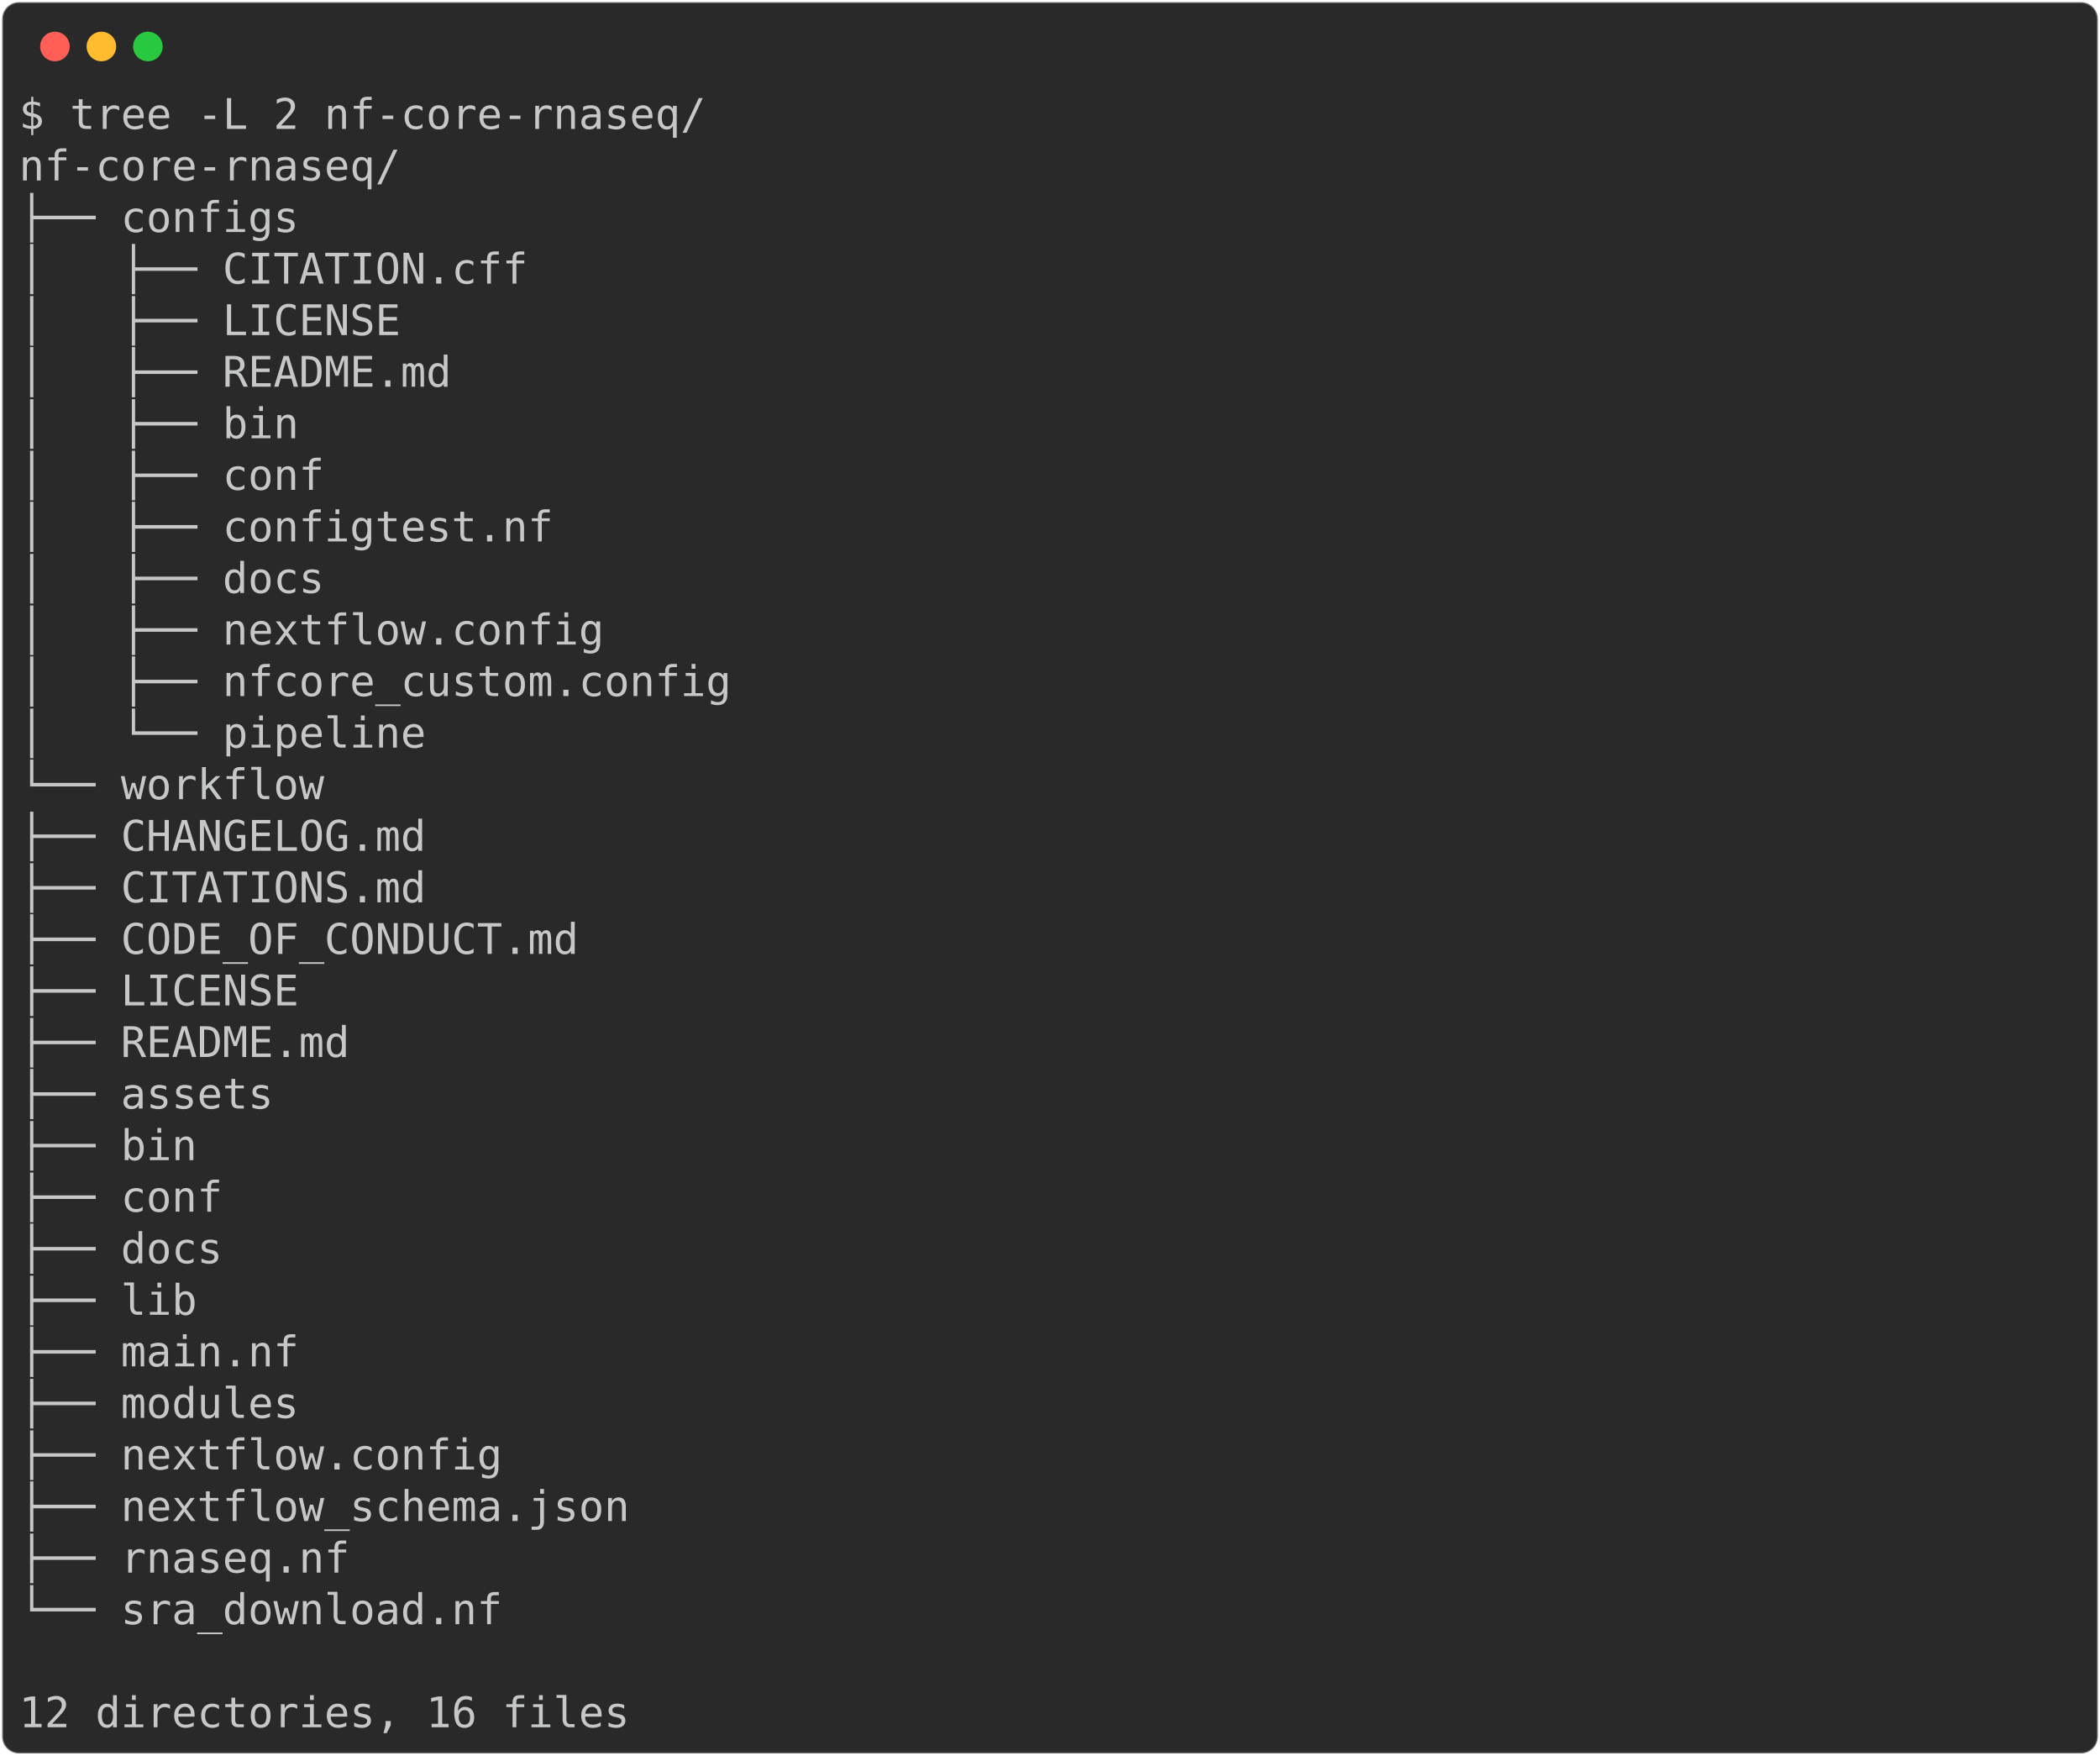
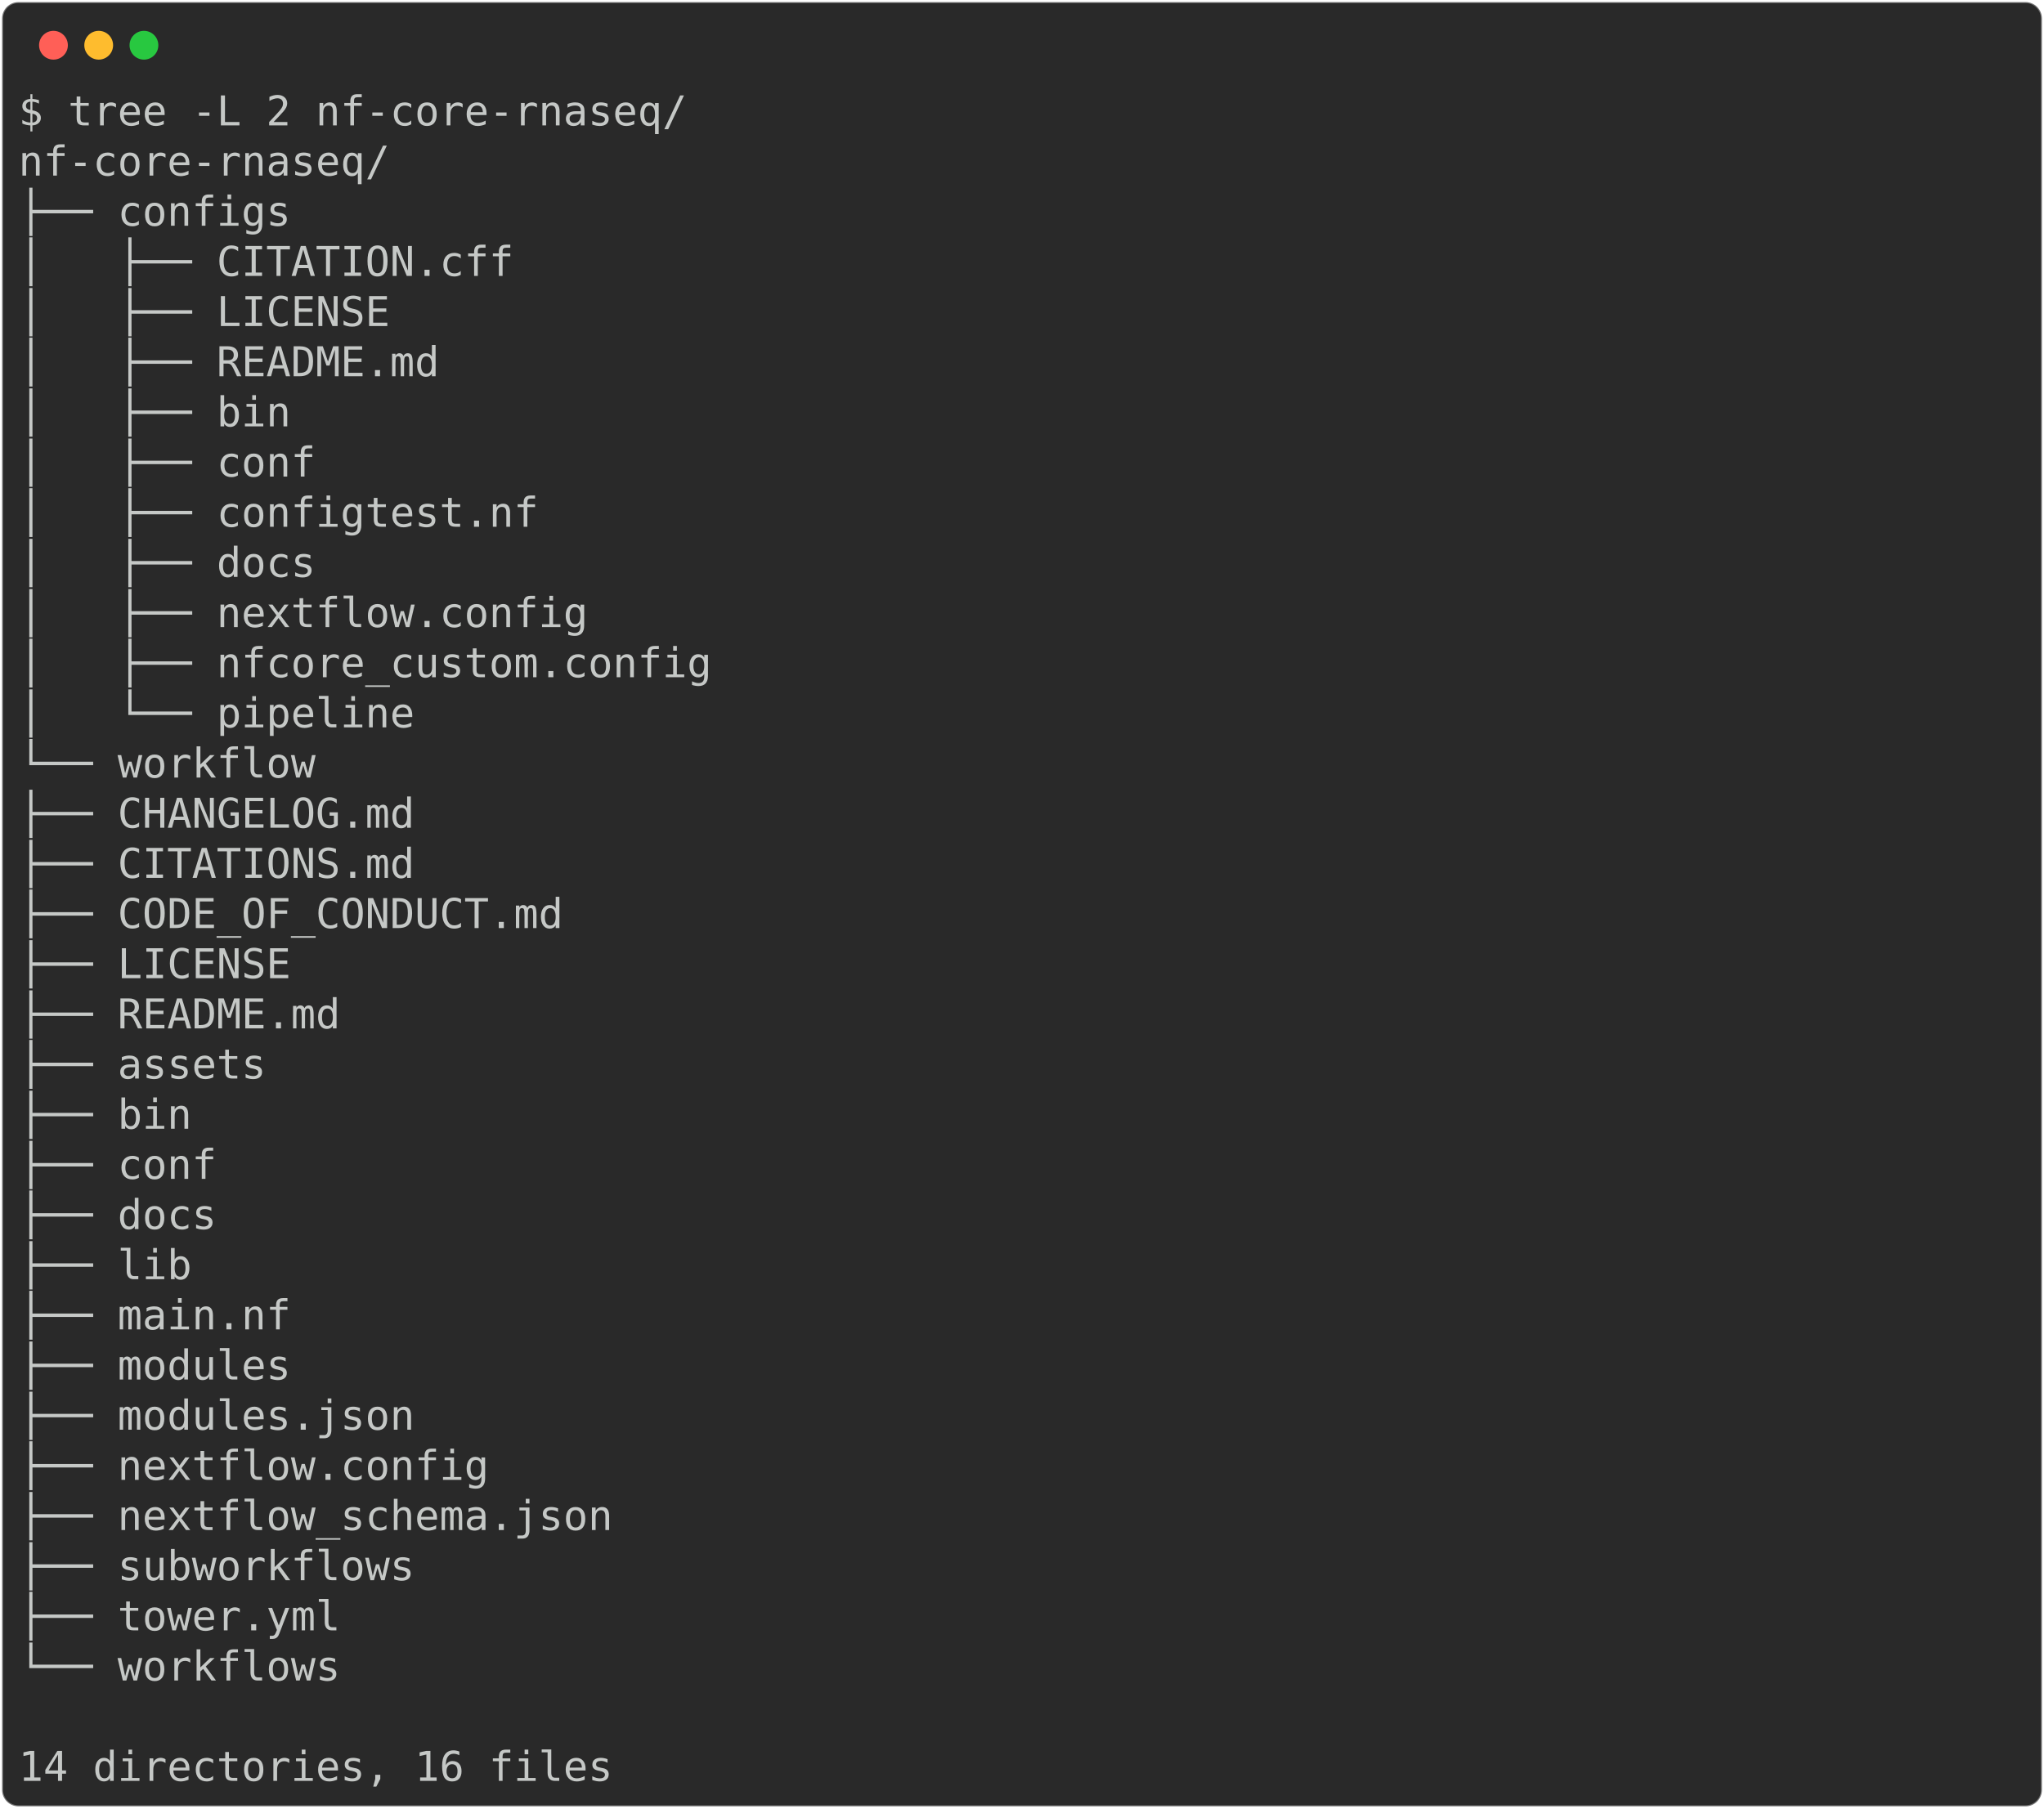
- <svg xmlns="http://www.w3.org/2000/svg" class="rich-terminal" viewBox="0 0 994 830.8">
+ <svg xmlns="http://www.w3.org/2000/svg" class="rich-terminal" viewBox="0 0 994 879.6">
  <style>

    @font-face {
        font-family: "Fira Code";
        src: local("FiraCode-Regular"),
                url("https://cdnjs.cloudflare.com/ajax/libs/firacode/6.2.0/woff2/FiraCode-Regular.woff2") format("woff2"),
                url("https://cdnjs.cloudflare.com/ajax/libs/firacode/6.2.0/woff/FiraCode-Regular.woff") format("woff");
        font-style: normal;
        font-weight: 400;
    }
    @font-face {
        font-family: "Fira Code";
        src: local("FiraCode-Bold"),
                url("https://cdnjs.cloudflare.com/ajax/libs/firacode/6.2.0/woff2/FiraCode-Bold.woff2") format("woff2"),
                url("https://cdnjs.cloudflare.com/ajax/libs/firacode/6.2.0/woff/FiraCode-Bold.woff") format("woff");
        font-style: bold;
        font-weight: 700;
    }

-     .terminal-3782564989-matrix {
+     .terminal-187724284-matrix {
        font-family: Fira Code, monospace;
        font-size: 20px;
        line-height: 24.4px;
        font-variant-east-asian: full-width;
    }

-     .terminal-3782564989-title {
+     .terminal-187724284-title {
        font-size: 18px;
        font-weight: bold;
        font-family: arial;
    }

-     .terminal-3782564989-r1 { fill: #c5c8c6 }
+     .terminal-187724284-r1 { fill: #c5c8c6 }
    </style>
  <defs>
-     <clipPath id="terminal-3782564989-clip-terminal">
-       <rect x="0" y="0" width="975.0" height="779.8" />
-     </clipPath>
-     <clipPath id="terminal-3782564989-line-0">
+     <clipPath id="terminal-187724284-clip-terminal">
+       <rect x="0" y="0" width="975.0" height="828.6" />
+     </clipPath>
+     <clipPath id="terminal-187724284-line-0">
      <rect x="0" y="1.5" width="976" height="24.65" />
    </clipPath>
-     <clipPath id="terminal-3782564989-line-1">
+     <clipPath id="terminal-187724284-line-1">
      <rect x="0" y="25.9" width="976" height="24.65" />
    </clipPath>
-     <clipPath id="terminal-3782564989-line-2">
+     <clipPath id="terminal-187724284-line-2">
      <rect x="0" y="50.3" width="976" height="24.65" />
    </clipPath>
-     <clipPath id="terminal-3782564989-line-3">
+     <clipPath id="terminal-187724284-line-3">
      <rect x="0" y="74.7" width="976" height="24.65" />
    </clipPath>
-     <clipPath id="terminal-3782564989-line-4">
+     <clipPath id="terminal-187724284-line-4">
      <rect x="0" y="99.1" width="976" height="24.65" />
    </clipPath>
-     <clipPath id="terminal-3782564989-line-5">
+     <clipPath id="terminal-187724284-line-5">
      <rect x="0" y="123.5" width="976" height="24.65" />
    </clipPath>
-     <clipPath id="terminal-3782564989-line-6">
+     <clipPath id="terminal-187724284-line-6">
      <rect x="0" y="147.9" width="976" height="24.65" />
    </clipPath>
-     <clipPath id="terminal-3782564989-line-7">
+     <clipPath id="terminal-187724284-line-7">
      <rect x="0" y="172.3" width="976" height="24.65" />
    </clipPath>
-     <clipPath id="terminal-3782564989-line-8">
+     <clipPath id="terminal-187724284-line-8">
      <rect x="0" y="196.7" width="976" height="24.65" />
    </clipPath>
-     <clipPath id="terminal-3782564989-line-9">
+     <clipPath id="terminal-187724284-line-9">
      <rect x="0" y="221.1" width="976" height="24.65" />
    </clipPath>
-     <clipPath id="terminal-3782564989-line-10">
+     <clipPath id="terminal-187724284-line-10">
      <rect x="0" y="245.5" width="976" height="24.65" />
    </clipPath>
-     <clipPath id="terminal-3782564989-line-11">
+     <clipPath id="terminal-187724284-line-11">
      <rect x="0" y="269.9" width="976" height="24.65" />
    </clipPath>
-     <clipPath id="terminal-3782564989-line-12">
+     <clipPath id="terminal-187724284-line-12">
      <rect x="0" y="294.3" width="976" height="24.65" />
    </clipPath>
-     <clipPath id="terminal-3782564989-line-13">
+     <clipPath id="terminal-187724284-line-13">
      <rect x="0" y="318.7" width="976" height="24.65" />
    </clipPath>
-     <clipPath id="terminal-3782564989-line-14">
+     <clipPath id="terminal-187724284-line-14">
      <rect x="0" y="343.1" width="976" height="24.65" />
    </clipPath>
-     <clipPath id="terminal-3782564989-line-15">
+     <clipPath id="terminal-187724284-line-15">
      <rect x="0" y="367.5" width="976" height="24.65" />
    </clipPath>
-     <clipPath id="terminal-3782564989-line-16">
+     <clipPath id="terminal-187724284-line-16">
      <rect x="0" y="391.9" width="976" height="24.65" />
    </clipPath>
-     <clipPath id="terminal-3782564989-line-17">
+     <clipPath id="terminal-187724284-line-17">
      <rect x="0" y="416.3" width="976" height="24.65" />
    </clipPath>
-     <clipPath id="terminal-3782564989-line-18">
+     <clipPath id="terminal-187724284-line-18">
      <rect x="0" y="440.7" width="976" height="24.65" />
    </clipPath>
-     <clipPath id="terminal-3782564989-line-19">
+     <clipPath id="terminal-187724284-line-19">
      <rect x="0" y="465.1" width="976" height="24.65" />
    </clipPath>
-     <clipPath id="terminal-3782564989-line-20">
+     <clipPath id="terminal-187724284-line-20">
      <rect x="0" y="489.5" width="976" height="24.65" />
    </clipPath>
-     <clipPath id="terminal-3782564989-line-21">
+     <clipPath id="terminal-187724284-line-21">
      <rect x="0" y="513.9" width="976" height="24.65" />
    </clipPath>
-     <clipPath id="terminal-3782564989-line-22">
+     <clipPath id="terminal-187724284-line-22">
      <rect x="0" y="538.3" width="976" height="24.65" />
    </clipPath>
-     <clipPath id="terminal-3782564989-line-23">
+     <clipPath id="terminal-187724284-line-23">
      <rect x="0" y="562.7" width="976" height="24.65" />
    </clipPath>
-     <clipPath id="terminal-3782564989-line-24">
+     <clipPath id="terminal-187724284-line-24">
      <rect x="0" y="587.1" width="976" height="24.65" />
    </clipPath>
-     <clipPath id="terminal-3782564989-line-25">
+     <clipPath id="terminal-187724284-line-25">
      <rect x="0" y="611.5" width="976" height="24.65" />
    </clipPath>
-     <clipPath id="terminal-3782564989-line-26">
+     <clipPath id="terminal-187724284-line-26">
      <rect x="0" y="635.9" width="976" height="24.65" />
    </clipPath>
-     <clipPath id="terminal-3782564989-line-27">
+     <clipPath id="terminal-187724284-line-27">
      <rect x="0" y="660.3" width="976" height="24.65" />
    </clipPath>
-     <clipPath id="terminal-3782564989-line-28">
+     <clipPath id="terminal-187724284-line-28">
      <rect x="0" y="684.7" width="976" height="24.65" />
    </clipPath>
-     <clipPath id="terminal-3782564989-line-29">
+     <clipPath id="terminal-187724284-line-29">
      <rect x="0" y="709.1" width="976" height="24.65" />
    </clipPath>
-     <clipPath id="terminal-3782564989-line-30">
+     <clipPath id="terminal-187724284-line-30">
      <rect x="0" y="733.5" width="976" height="24.65" />
    </clipPath>
+     <clipPath id="terminal-187724284-line-31">
+       <rect x="0" y="757.9" width="976" height="24.65" />
+     </clipPath>
+     <clipPath id="terminal-187724284-line-32">
+       <rect x="0" y="782.3" width="976" height="24.65" />
+     </clipPath>
  </defs>
-   <rect fill="#292929" stroke="rgba(255,255,255,0.35)" stroke-width="1" x="1" y="1" width="992" height="828.8" rx="8" />
+   <rect fill="#292929" stroke="rgba(255,255,255,0.35)" stroke-width="1" x="1" y="1" width="992" height="877.6" rx="8" />
  <g transform="translate(26,22)">
    <circle cx="0" cy="0" r="7" fill="#ff5f57" />
    <circle cx="22" cy="0" r="7" fill="#febc2e" />
    <circle cx="44" cy="0" r="7" fill="#28c840" />
  </g>
-   <g transform="translate(9, 41)" clip-path="url(#terminal-3782564989-clip-terminal)">
-     <g class="terminal-3782564989-matrix">
-       <text class="terminal-3782564989-r1" x="0" y="20" textLength="329.4" clip-path="url(#terminal-3782564989-line-0)">$ tree -L 2 nf-core-rnaseq/</text>
-       <text class="terminal-3782564989-r1" x="976" y="20" textLength="12.2" clip-path="url(#terminal-3782564989-line-0)">
- </text>
-       <text class="terminal-3782564989-r1" x="0" y="44.4" textLength="183" clip-path="url(#terminal-3782564989-line-1)">nf-core-rnaseq/</text>
-       <text class="terminal-3782564989-r1" x="976" y="44.4" textLength="12.2" clip-path="url(#terminal-3782564989-line-1)">
- </text>
-       <text class="terminal-3782564989-r1" x="0" y="68.8" textLength="134.2" clip-path="url(#terminal-3782564989-line-2)">├── configs</text>
-       <text class="terminal-3782564989-r1" x="976" y="68.8" textLength="12.2" clip-path="url(#terminal-3782564989-line-2)">
- </text>
-       <text class="terminal-3782564989-r1" x="0" y="93.2" textLength="244" clip-path="url(#terminal-3782564989-line-3)">│   ├── CITATION.cff</text>
-       <text class="terminal-3782564989-r1" x="976" y="93.2" textLength="12.2" clip-path="url(#terminal-3782564989-line-3)">
- </text>
-       <text class="terminal-3782564989-r1" x="0" y="117.6" textLength="183" clip-path="url(#terminal-3782564989-line-4)">│   ├── LICENSE</text>
-       <text class="terminal-3782564989-r1" x="976" y="117.6" textLength="12.2" clip-path="url(#terminal-3782564989-line-4)">
- </text>
-       <text class="terminal-3782564989-r1" x="0" y="142" textLength="207.4" clip-path="url(#terminal-3782564989-line-5)">│   ├── README.md</text>
-       <text class="terminal-3782564989-r1" x="976" y="142" textLength="12.2" clip-path="url(#terminal-3782564989-line-5)">
- </text>
-       <text class="terminal-3782564989-r1" x="0" y="166.4" textLength="134.2" clip-path="url(#terminal-3782564989-line-6)">│   ├── bin</text>
-       <text class="terminal-3782564989-r1" x="976" y="166.4" textLength="12.2" clip-path="url(#terminal-3782564989-line-6)">
- </text>
-       <text class="terminal-3782564989-r1" x="0" y="190.8" textLength="146.4" clip-path="url(#terminal-3782564989-line-7)">│   ├── conf</text>
-       <text class="terminal-3782564989-r1" x="976" y="190.8" textLength="12.2" clip-path="url(#terminal-3782564989-line-7)">
- </text>
-       <text class="terminal-3782564989-r1" x="0" y="215.2" textLength="256.2" clip-path="url(#terminal-3782564989-line-8)">│   ├── configtest.nf</text>
-       <text class="terminal-3782564989-r1" x="976" y="215.2" textLength="12.2" clip-path="url(#terminal-3782564989-line-8)">
- </text>
-       <text class="terminal-3782564989-r1" x="0" y="239.6" textLength="146.4" clip-path="url(#terminal-3782564989-line-9)">│   ├── docs</text>
-       <text class="terminal-3782564989-r1" x="976" y="239.6" textLength="12.2" clip-path="url(#terminal-3782564989-line-9)">
- </text>
-       <text class="terminal-3782564989-r1" x="0" y="264" textLength="280.6" clip-path="url(#terminal-3782564989-line-10)">│   ├── nextflow.config</text>
-       <text class="terminal-3782564989-r1" x="976" y="264" textLength="12.2" clip-path="url(#terminal-3782564989-line-10)">
- </text>
-       <text class="terminal-3782564989-r1" x="0" y="288.4" textLength="341.6" clip-path="url(#terminal-3782564989-line-11)">│   ├── nfcore_custom.config</text>
-       <text class="terminal-3782564989-r1" x="976" y="288.4" textLength="12.2" clip-path="url(#terminal-3782564989-line-11)">
- </text>
-       <text class="terminal-3782564989-r1" x="0" y="312.8" textLength="195.2" clip-path="url(#terminal-3782564989-line-12)">│   └── pipeline</text>
-       <text class="terminal-3782564989-r1" x="976" y="312.8" textLength="12.2" clip-path="url(#terminal-3782564989-line-12)">
- </text>
-       <text class="terminal-3782564989-r1" x="0" y="337.2" textLength="146.4" clip-path="url(#terminal-3782564989-line-13)">└── workflow</text>
-       <text class="terminal-3782564989-r1" x="976" y="337.2" textLength="12.2" clip-path="url(#terminal-3782564989-line-13)">
- </text>
-       <text class="terminal-3782564989-r1" x="0" y="361.6" textLength="244" clip-path="url(#terminal-3782564989-line-14)">    ├── CHANGELOG.md</text>
-       <text class="terminal-3782564989-r1" x="976" y="361.6" textLength="12.2" clip-path="url(#terminal-3782564989-line-14)">
- </text>
-       <text class="terminal-3782564989-r1" x="0" y="386" textLength="244" clip-path="url(#terminal-3782564989-line-15)">    ├── CITATIONS.md</text>
-       <text class="terminal-3782564989-r1" x="976" y="386" textLength="12.2" clip-path="url(#terminal-3782564989-line-15)">
- </text>
-       <text class="terminal-3782564989-r1" x="0" y="410.4" textLength="317.2" clip-path="url(#terminal-3782564989-line-16)">    ├── CODE_OF_CONDUCT.md</text>
-       <text class="terminal-3782564989-r1" x="976" y="410.4" textLength="12.2" clip-path="url(#terminal-3782564989-line-16)">
- </text>
-       <text class="terminal-3782564989-r1" x="0" y="434.8" textLength="183" clip-path="url(#terminal-3782564989-line-17)">    ├── LICENSE</text>
-       <text class="terminal-3782564989-r1" x="976" y="434.8" textLength="12.2" clip-path="url(#terminal-3782564989-line-17)">
- </text>
-       <text class="terminal-3782564989-r1" x="0" y="459.2" textLength="207.4" clip-path="url(#terminal-3782564989-line-18)">    ├── README.md</text>
-       <text class="terminal-3782564989-r1" x="976" y="459.2" textLength="12.2" clip-path="url(#terminal-3782564989-line-18)">
- </text>
-       <text class="terminal-3782564989-r1" x="0" y="483.6" textLength="170.8" clip-path="url(#terminal-3782564989-line-19)">    ├── assets</text>
-       <text class="terminal-3782564989-r1" x="976" y="483.6" textLength="12.2" clip-path="url(#terminal-3782564989-line-19)">
- </text>
-       <text class="terminal-3782564989-r1" x="0" y="508" textLength="134.2" clip-path="url(#terminal-3782564989-line-20)">    ├── bin</text>
-       <text class="terminal-3782564989-r1" x="976" y="508" textLength="12.2" clip-path="url(#terminal-3782564989-line-20)">
- </text>
-       <text class="terminal-3782564989-r1" x="0" y="532.4" textLength="146.4" clip-path="url(#terminal-3782564989-line-21)">    ├── conf</text>
-       <text class="terminal-3782564989-r1" x="976" y="532.4" textLength="12.2" clip-path="url(#terminal-3782564989-line-21)">
- </text>
-       <text class="terminal-3782564989-r1" x="0" y="556.8" textLength="146.4" clip-path="url(#terminal-3782564989-line-22)">    ├── docs</text>
-       <text class="terminal-3782564989-r1" x="976" y="556.8" textLength="12.2" clip-path="url(#terminal-3782564989-line-22)">
- </text>
-       <text class="terminal-3782564989-r1" x="0" y="581.2" textLength="134.2" clip-path="url(#terminal-3782564989-line-23)">    ├── lib</text>
-       <text class="terminal-3782564989-r1" x="976" y="581.2" textLength="12.2" clip-path="url(#terminal-3782564989-line-23)">
- </text>
-       <text class="terminal-3782564989-r1" x="0" y="605.6" textLength="183" clip-path="url(#terminal-3782564989-line-24)">    ├── main.nf</text>
-       <text class="terminal-3782564989-r1" x="976" y="605.6" textLength="12.2" clip-path="url(#terminal-3782564989-line-24)">
- </text>
-       <text class="terminal-3782564989-r1" x="0" y="630" textLength="183" clip-path="url(#terminal-3782564989-line-25)">    ├── modules</text>
-       <text class="terminal-3782564989-r1" x="976" y="630" textLength="12.2" clip-path="url(#terminal-3782564989-line-25)">
- </text>
-       <text class="terminal-3782564989-r1" x="0" y="654.4" textLength="280.6" clip-path="url(#terminal-3782564989-line-26)">    ├── nextflow.config</text>
-       <text class="terminal-3782564989-r1" x="976" y="654.4" textLength="12.2" clip-path="url(#terminal-3782564989-line-26)">
- </text>
-       <text class="terminal-3782564989-r1" x="0" y="678.8" textLength="341.6" clip-path="url(#terminal-3782564989-line-27)">    ├── nextflow_schema.json</text>
-       <text class="terminal-3782564989-r1" x="976" y="678.8" textLength="12.2" clip-path="url(#terminal-3782564989-line-27)">
- </text>
-       <text class="terminal-3782564989-r1" x="0" y="703.2" textLength="207.4" clip-path="url(#terminal-3782564989-line-28)">    ├── rnaseq.nf</text>
-       <text class="terminal-3782564989-r1" x="976" y="703.2" textLength="12.2" clip-path="url(#terminal-3782564989-line-28)">
- </text>
-       <text class="terminal-3782564989-r1" x="0" y="727.6" textLength="280.6" clip-path="url(#terminal-3782564989-line-29)">    └── sra_download.nf</text>
-       <text class="terminal-3782564989-r1" x="976" y="727.6" textLength="12.2" clip-path="url(#terminal-3782564989-line-29)">
- </text>
-       <text class="terminal-3782564989-r1" x="976" y="752" textLength="12.2" clip-path="url(#terminal-3782564989-line-30)">
- </text>
-       <text class="terminal-3782564989-r1" x="0" y="776.4" textLength="292.8" clip-path="url(#terminal-3782564989-line-31)">12 directories, 16 files</text>
-       <text class="terminal-3782564989-r1" x="976" y="776.4" textLength="12.2" clip-path="url(#terminal-3782564989-line-31)">
+   <g transform="translate(9, 41)" clip-path="url(#terminal-187724284-clip-terminal)">
+     <g class="terminal-187724284-matrix">
+       <text class="terminal-187724284-r1" x="0" y="20" textLength="329.4" clip-path="url(#terminal-187724284-line-0)">$ tree -L 2 nf-core-rnaseq/</text>
+       <text class="terminal-187724284-r1" x="976" y="20" textLength="12.2" clip-path="url(#terminal-187724284-line-0)">
+ </text>
+       <text class="terminal-187724284-r1" x="0" y="44.4" textLength="183" clip-path="url(#terminal-187724284-line-1)">nf-core-rnaseq/</text>
+       <text class="terminal-187724284-r1" x="976" y="44.4" textLength="12.2" clip-path="url(#terminal-187724284-line-1)">
+ </text>
+       <text class="terminal-187724284-r1" x="0" y="68.8" textLength="134.2" clip-path="url(#terminal-187724284-line-2)">├── configs</text>
+       <text class="terminal-187724284-r1" x="976" y="68.8" textLength="12.2" clip-path="url(#terminal-187724284-line-2)">
+ </text>
+       <text class="terminal-187724284-r1" x="0" y="93.2" textLength="244" clip-path="url(#terminal-187724284-line-3)">│   ├── CITATION.cff</text>
+       <text class="terminal-187724284-r1" x="976" y="93.2" textLength="12.2" clip-path="url(#terminal-187724284-line-3)">
+ </text>
+       <text class="terminal-187724284-r1" x="0" y="117.6" textLength="183" clip-path="url(#terminal-187724284-line-4)">│   ├── LICENSE</text>
+       <text class="terminal-187724284-r1" x="976" y="117.6" textLength="12.2" clip-path="url(#terminal-187724284-line-4)">
+ </text>
+       <text class="terminal-187724284-r1" x="0" y="142" textLength="207.4" clip-path="url(#terminal-187724284-line-5)">│   ├── README.md</text>
+       <text class="terminal-187724284-r1" x="976" y="142" textLength="12.2" clip-path="url(#terminal-187724284-line-5)">
+ </text>
+       <text class="terminal-187724284-r1" x="0" y="166.4" textLength="134.2" clip-path="url(#terminal-187724284-line-6)">│   ├── bin</text>
+       <text class="terminal-187724284-r1" x="976" y="166.4" textLength="12.2" clip-path="url(#terminal-187724284-line-6)">
+ </text>
+       <text class="terminal-187724284-r1" x="0" y="190.8" textLength="146.4" clip-path="url(#terminal-187724284-line-7)">│   ├── conf</text>
+       <text class="terminal-187724284-r1" x="976" y="190.8" textLength="12.2" clip-path="url(#terminal-187724284-line-7)">
+ </text>
+       <text class="terminal-187724284-r1" x="0" y="215.2" textLength="256.2" clip-path="url(#terminal-187724284-line-8)">│   ├── configtest.nf</text>
+       <text class="terminal-187724284-r1" x="976" y="215.2" textLength="12.2" clip-path="url(#terminal-187724284-line-8)">
+ </text>
+       <text class="terminal-187724284-r1" x="0" y="239.6" textLength="146.4" clip-path="url(#terminal-187724284-line-9)">│   ├── docs</text>
+       <text class="terminal-187724284-r1" x="976" y="239.6" textLength="12.2" clip-path="url(#terminal-187724284-line-9)">
+ </text>
+       <text class="terminal-187724284-r1" x="0" y="264" textLength="280.6" clip-path="url(#terminal-187724284-line-10)">│   ├── nextflow.config</text>
+       <text class="terminal-187724284-r1" x="976" y="264" textLength="12.2" clip-path="url(#terminal-187724284-line-10)">
+ </text>
+       <text class="terminal-187724284-r1" x="0" y="288.4" textLength="341.6" clip-path="url(#terminal-187724284-line-11)">│   ├── nfcore_custom.config</text>
+       <text class="terminal-187724284-r1" x="976" y="288.4" textLength="12.2" clip-path="url(#terminal-187724284-line-11)">
+ </text>
+       <text class="terminal-187724284-r1" x="0" y="312.8" textLength="195.2" clip-path="url(#terminal-187724284-line-12)">│   └── pipeline</text>
+       <text class="terminal-187724284-r1" x="976" y="312.8" textLength="12.2" clip-path="url(#terminal-187724284-line-12)">
+ </text>
+       <text class="terminal-187724284-r1" x="0" y="337.2" textLength="146.4" clip-path="url(#terminal-187724284-line-13)">└── workflow</text>
+       <text class="terminal-187724284-r1" x="976" y="337.2" textLength="12.2" clip-path="url(#terminal-187724284-line-13)">
+ </text>
+       <text class="terminal-187724284-r1" x="0" y="361.6" textLength="244" clip-path="url(#terminal-187724284-line-14)">    ├── CHANGELOG.md</text>
+       <text class="terminal-187724284-r1" x="976" y="361.6" textLength="12.2" clip-path="url(#terminal-187724284-line-14)">
+ </text>
+       <text class="terminal-187724284-r1" x="0" y="386" textLength="244" clip-path="url(#terminal-187724284-line-15)">    ├── CITATIONS.md</text>
+       <text class="terminal-187724284-r1" x="976" y="386" textLength="12.2" clip-path="url(#terminal-187724284-line-15)">
+ </text>
+       <text class="terminal-187724284-r1" x="0" y="410.4" textLength="317.2" clip-path="url(#terminal-187724284-line-16)">    ├── CODE_OF_CONDUCT.md</text>
+       <text class="terminal-187724284-r1" x="976" y="410.4" textLength="12.2" clip-path="url(#terminal-187724284-line-16)">
+ </text>
+       <text class="terminal-187724284-r1" x="0" y="434.8" textLength="183" clip-path="url(#terminal-187724284-line-17)">    ├── LICENSE</text>
+       <text class="terminal-187724284-r1" x="976" y="434.8" textLength="12.2" clip-path="url(#terminal-187724284-line-17)">
+ </text>
+       <text class="terminal-187724284-r1" x="0" y="459.2" textLength="207.4" clip-path="url(#terminal-187724284-line-18)">    ├── README.md</text>
+       <text class="terminal-187724284-r1" x="976" y="459.2" textLength="12.2" clip-path="url(#terminal-187724284-line-18)">
+ </text>
+       <text class="terminal-187724284-r1" x="0" y="483.6" textLength="170.8" clip-path="url(#terminal-187724284-line-19)">    ├── assets</text>
+       <text class="terminal-187724284-r1" x="976" y="483.6" textLength="12.2" clip-path="url(#terminal-187724284-line-19)">
+ </text>
+       <text class="terminal-187724284-r1" x="0" y="508" textLength="134.2" clip-path="url(#terminal-187724284-line-20)">    ├── bin</text>
+       <text class="terminal-187724284-r1" x="976" y="508" textLength="12.2" clip-path="url(#terminal-187724284-line-20)">
+ </text>
+       <text class="terminal-187724284-r1" x="0" y="532.4" textLength="146.4" clip-path="url(#terminal-187724284-line-21)">    ├── conf</text>
+       <text class="terminal-187724284-r1" x="976" y="532.4" textLength="12.2" clip-path="url(#terminal-187724284-line-21)">
+ </text>
+       <text class="terminal-187724284-r1" x="0" y="556.8" textLength="146.4" clip-path="url(#terminal-187724284-line-22)">    ├── docs</text>
+       <text class="terminal-187724284-r1" x="976" y="556.8" textLength="12.2" clip-path="url(#terminal-187724284-line-22)">
+ </text>
+       <text class="terminal-187724284-r1" x="0" y="581.2" textLength="134.2" clip-path="url(#terminal-187724284-line-23)">    ├── lib</text>
+       <text class="terminal-187724284-r1" x="976" y="581.2" textLength="12.2" clip-path="url(#terminal-187724284-line-23)">
+ </text>
+       <text class="terminal-187724284-r1" x="0" y="605.6" textLength="183" clip-path="url(#terminal-187724284-line-24)">    ├── main.nf</text>
+       <text class="terminal-187724284-r1" x="976" y="605.6" textLength="12.2" clip-path="url(#terminal-187724284-line-24)">
+ </text>
+       <text class="terminal-187724284-r1" x="0" y="630" textLength="183" clip-path="url(#terminal-187724284-line-25)">    ├── modules</text>
+       <text class="terminal-187724284-r1" x="976" y="630" textLength="12.2" clip-path="url(#terminal-187724284-line-25)">
+ </text>
+       <text class="terminal-187724284-r1" x="0" y="654.4" textLength="244" clip-path="url(#terminal-187724284-line-26)">    ├── modules.json</text>
+       <text class="terminal-187724284-r1" x="976" y="654.4" textLength="12.2" clip-path="url(#terminal-187724284-line-26)">
+ </text>
+       <text class="terminal-187724284-r1" x="0" y="678.8" textLength="280.6" clip-path="url(#terminal-187724284-line-27)">    ├── nextflow.config</text>
+       <text class="terminal-187724284-r1" x="976" y="678.8" textLength="12.2" clip-path="url(#terminal-187724284-line-27)">
+ </text>
+       <text class="terminal-187724284-r1" x="0" y="703.2" textLength="341.6" clip-path="url(#terminal-187724284-line-28)">    ├── nextflow_schema.json</text>
+       <text class="terminal-187724284-r1" x="976" y="703.2" textLength="12.2" clip-path="url(#terminal-187724284-line-28)">
+ </text>
+       <text class="terminal-187724284-r1" x="0" y="727.6" textLength="244" clip-path="url(#terminal-187724284-line-29)">    ├── subworkflows</text>
+       <text class="terminal-187724284-r1" x="976" y="727.6" textLength="12.2" clip-path="url(#terminal-187724284-line-29)">
+ </text>
+       <text class="terminal-187724284-r1" x="0" y="752" textLength="207.4" clip-path="url(#terminal-187724284-line-30)">    ├── tower.yml</text>
+       <text class="terminal-187724284-r1" x="976" y="752" textLength="12.2" clip-path="url(#terminal-187724284-line-30)">
+ </text>
+       <text class="terminal-187724284-r1" x="0" y="776.4" textLength="207.4" clip-path="url(#terminal-187724284-line-31)">    └── workflows</text>
+       <text class="terminal-187724284-r1" x="976" y="776.4" textLength="12.2" clip-path="url(#terminal-187724284-line-31)">
+ </text>
+       <text class="terminal-187724284-r1" x="976" y="800.8" textLength="12.2" clip-path="url(#terminal-187724284-line-32)">
+ </text>
+       <text class="terminal-187724284-r1" x="0" y="825.2" textLength="292.8" clip-path="url(#terminal-187724284-line-33)">14 directories, 16 files</text>
+       <text class="terminal-187724284-r1" x="976" y="825.2" textLength="12.2" clip-path="url(#terminal-187724284-line-33)">
</text>
    </g>
  </g>
</svg>
